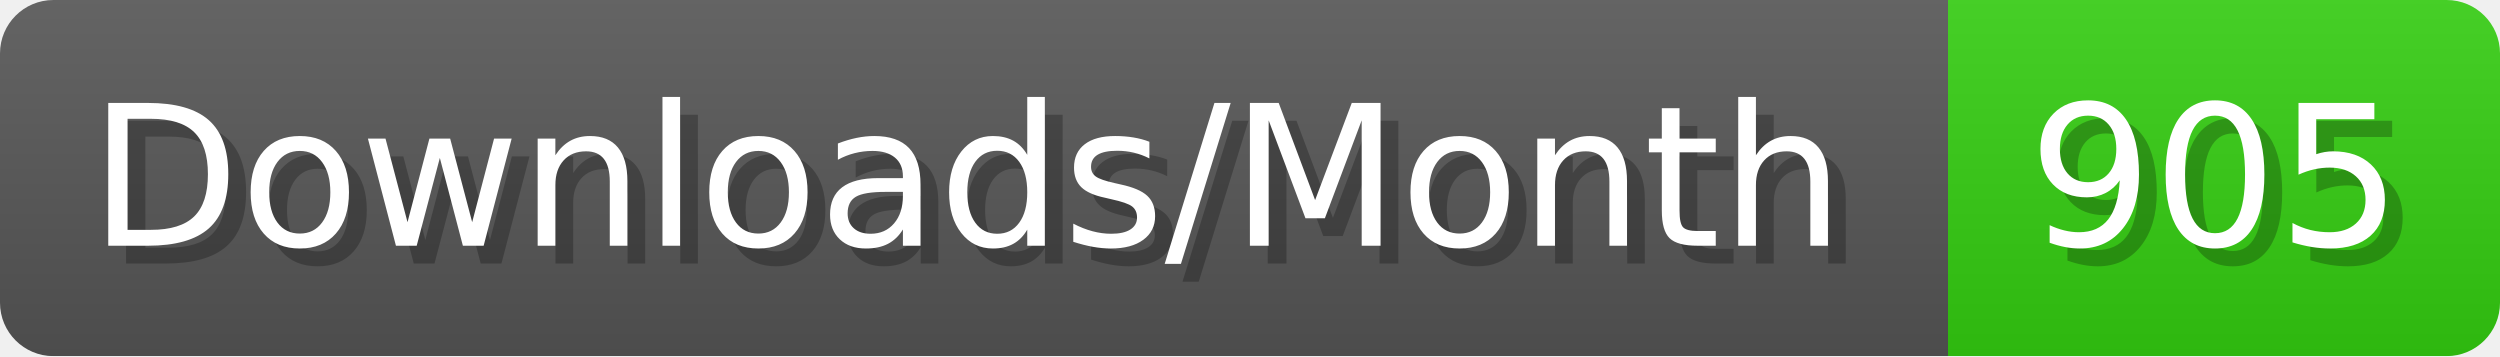
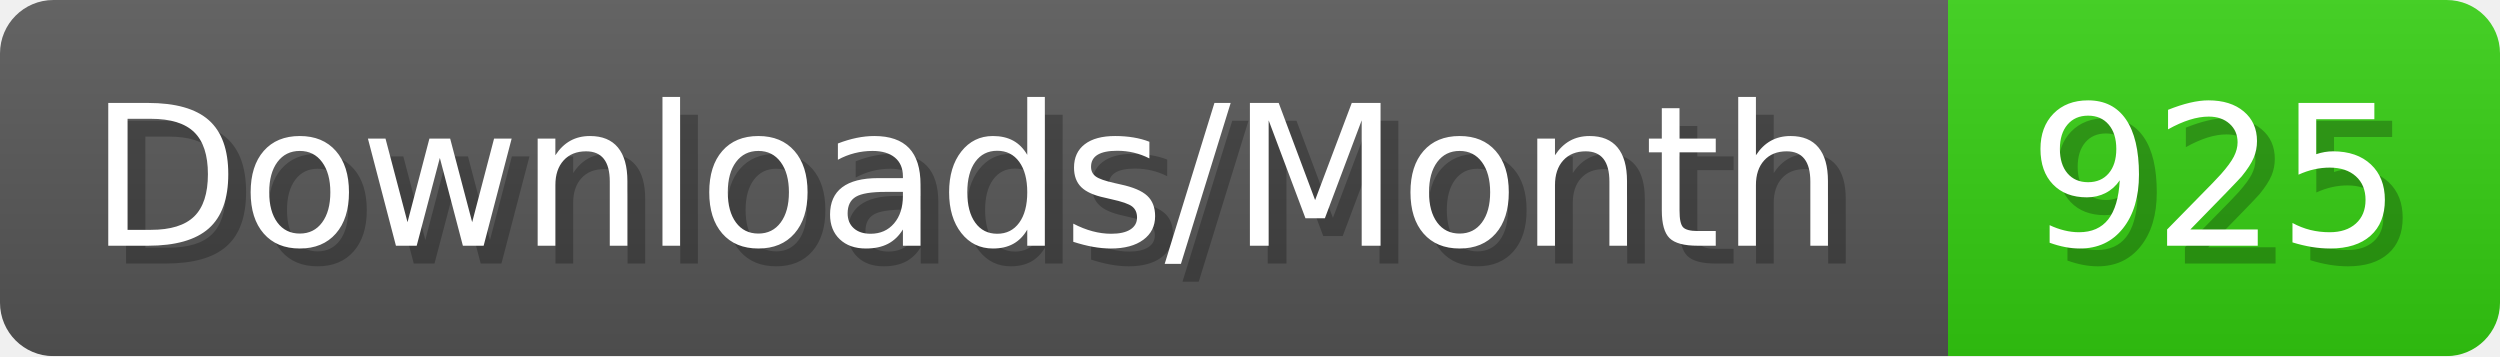
- <svg xmlns="http://www.w3.org/2000/svg" width="140.4" height="20" viewBox="0 0 1404 200" role="img" aria-label="Downloads/Month: 905">
+ <svg xmlns="http://www.w3.org/2000/svg" width="140.4" height="20" viewBox="0 0 1404 200" role="img" aria-label="Downloads/Month: 925">
  <linearGradient id="YlXUI" x2="0" y2="100%">
    <stop offset="0" stop-opacity=".1" stop-color="#EEE" />
    <stop offset="1" stop-opacity=".1" />
  </linearGradient>
  <mask id="JHhop">
    <rect width="1404" height="200" rx="30" fill="#FFF" />
  </mask>
  <g mask="url(#JHhop)">
    <rect width="1094" height="200" fill="#555" />
    <rect width="310" height="200" fill="#3C1" x="1094" />
    <rect width="1404" height="200" fill="url(#YlXUI)" />
  </g>
  <g aria-hidden="true" fill="#fff" text-anchor="start" font-family="Verdana,DejaVu Sans,sans-serif" font-size="110">
    <text x="60" y="148" textLength="994" fill="#000" opacity="0.25">Downloads/Month</text>
    <text x="50" y="138" textLength="994">Downloads/Month</text>
-     <text x="1149" y="148" textLength="210" fill="#000" opacity="0.25">905</text>
-     <text x="1139" y="138" textLength="210">905</text>
+     <text x="1149" y="148" textLength="210" fill="#000" opacity="0.25">925</text>
+     <text x="1139" y="138" textLength="210">925</text>
  </g>
</svg>
